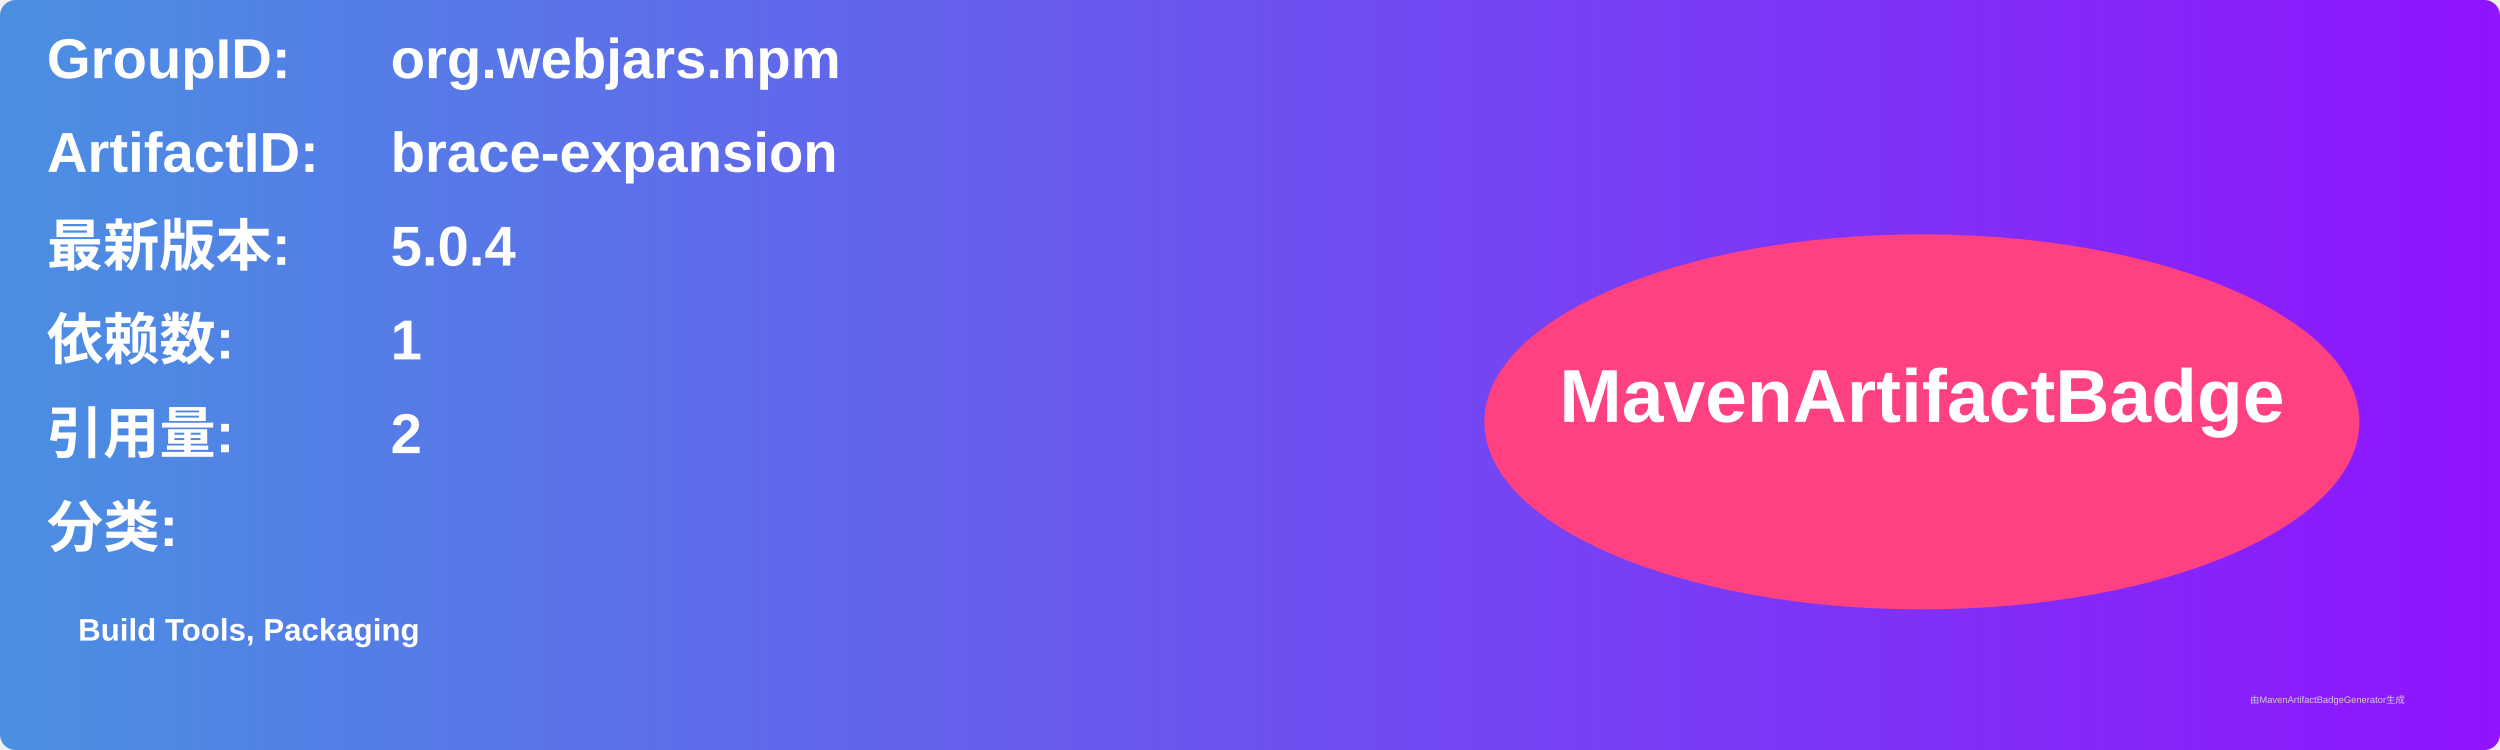
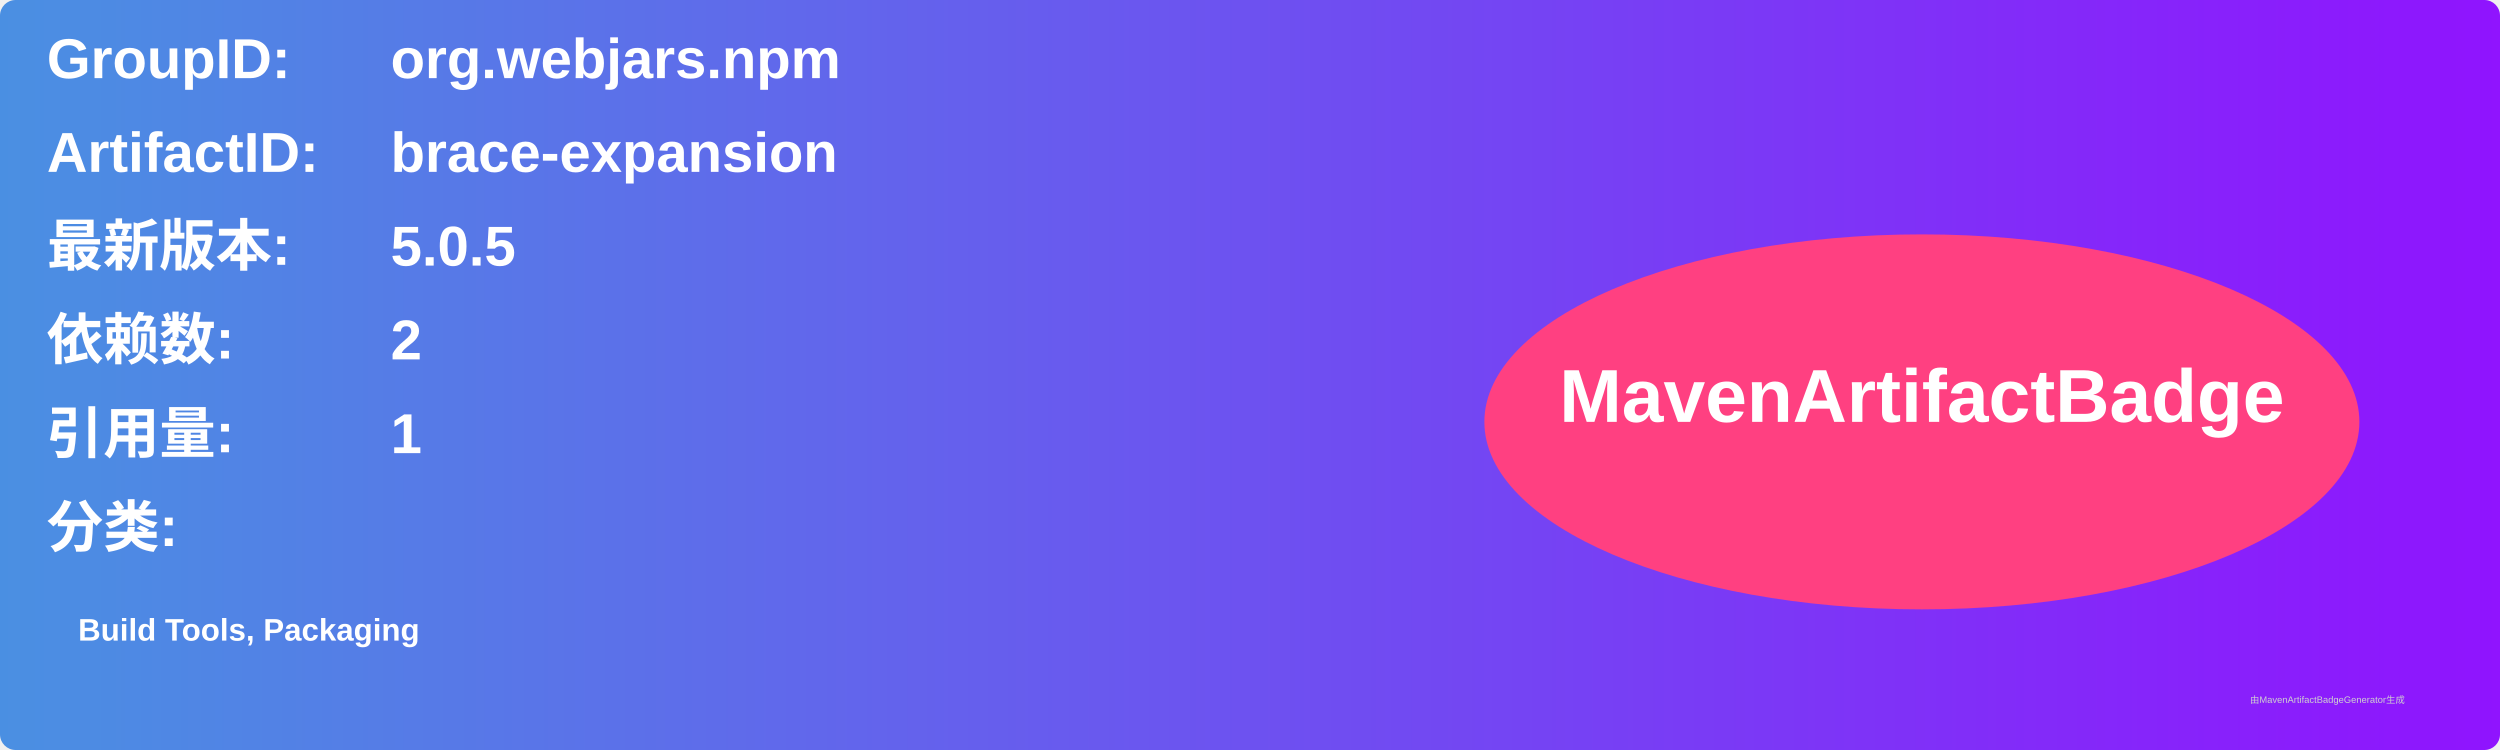
<svg xmlns="http://www.w3.org/2000/svg" width="800" height="240" viewBox="0 0 800 240">
  <linearGradient id="grad" x1="0%" y1="0%" x2="100%" y2="0%">
    <stop offset="0%" stop-color="#4a90e2" />
    <stop offset="100%" stop-color="#9013fe" />
  </linearGradient>
  <rect width="100%" height="100%" rx="5" ry="5" fill="url(#grad)" />
  <g transform="translate(15, 15)">
    <text x="0" y="10" font-family="Arial" font-size="18" fill="white" font-weight="bold" width="260">GroupID:</text>
    <text x="110" y="10" font-family="Arial" font-size="18" fill="white" font-weight="bold" width="460">org.webjars.npm</text>
    <text x="0" y="40" font-family="Arial" font-size="18" fill="white" font-weight="bold" width="260">ArtifactID:</text>
    <text x="110" y="40" font-family="Arial" font-size="18" fill="white" font-weight="bold" width="460">brace-expansion</text>
    <text x="0" y="70" font-family="Arial" font-size="18" fill="white" font-weight="bold">最新版本:</text>
    <text x="110" y="70" font-family="Arial" font-size="18" fill="white" font-weight="bold">
-       <tspan font-weight="bold">5.0.4</tspan>
+       <tspan font-weight="bold">5.0.5</tspan>
    </text>
    <text x="0" y="100" font-family="Arial" font-size="18" fill="white" font-weight="bold">依赖数: </text>
    <text x="110" y="100" font-family="Arial" font-size="18" fill="white">
-       <tspan font-weight="bold">1</tspan>
+       <tspan font-weight="bold">2</tspan>
    </text>
    <text x="0" y="130" font-family="Arial" font-size="18" fill="white" font-weight="bold">引用量: </text>
    <text x="110" y="130" font-family="Arial" font-size="18" fill="white">
-       <tspan font-weight="bold">2</tspan>
+       <tspan font-weight="bold">1</tspan>
    </text>
    <text x="0" y="160" font-family="Arial" font-size="18" fill="white" font-weight="bold">分类:</text>
    <text x="10" y="190" font-family="Arial" font-size="10" fill="white">
      <tspan font-weight="bold">Build Tools, Packaging</tspan>
    </text>
    <ellipse cx="600" cy="120" rx="140" ry="60" fill="#ff4081" />
    <text x="600" y="120" text-anchor="middle" font-family="Arial" font-size="24" fill="white" font-weight="bold">MavenArtifactBadge</text>
  </g>
  <text x="720" y="225" font-family="Arial" font-size="3" fill="#d0d0d0">由MavenArtifactBadgeGenerator生成</text>
</svg>
